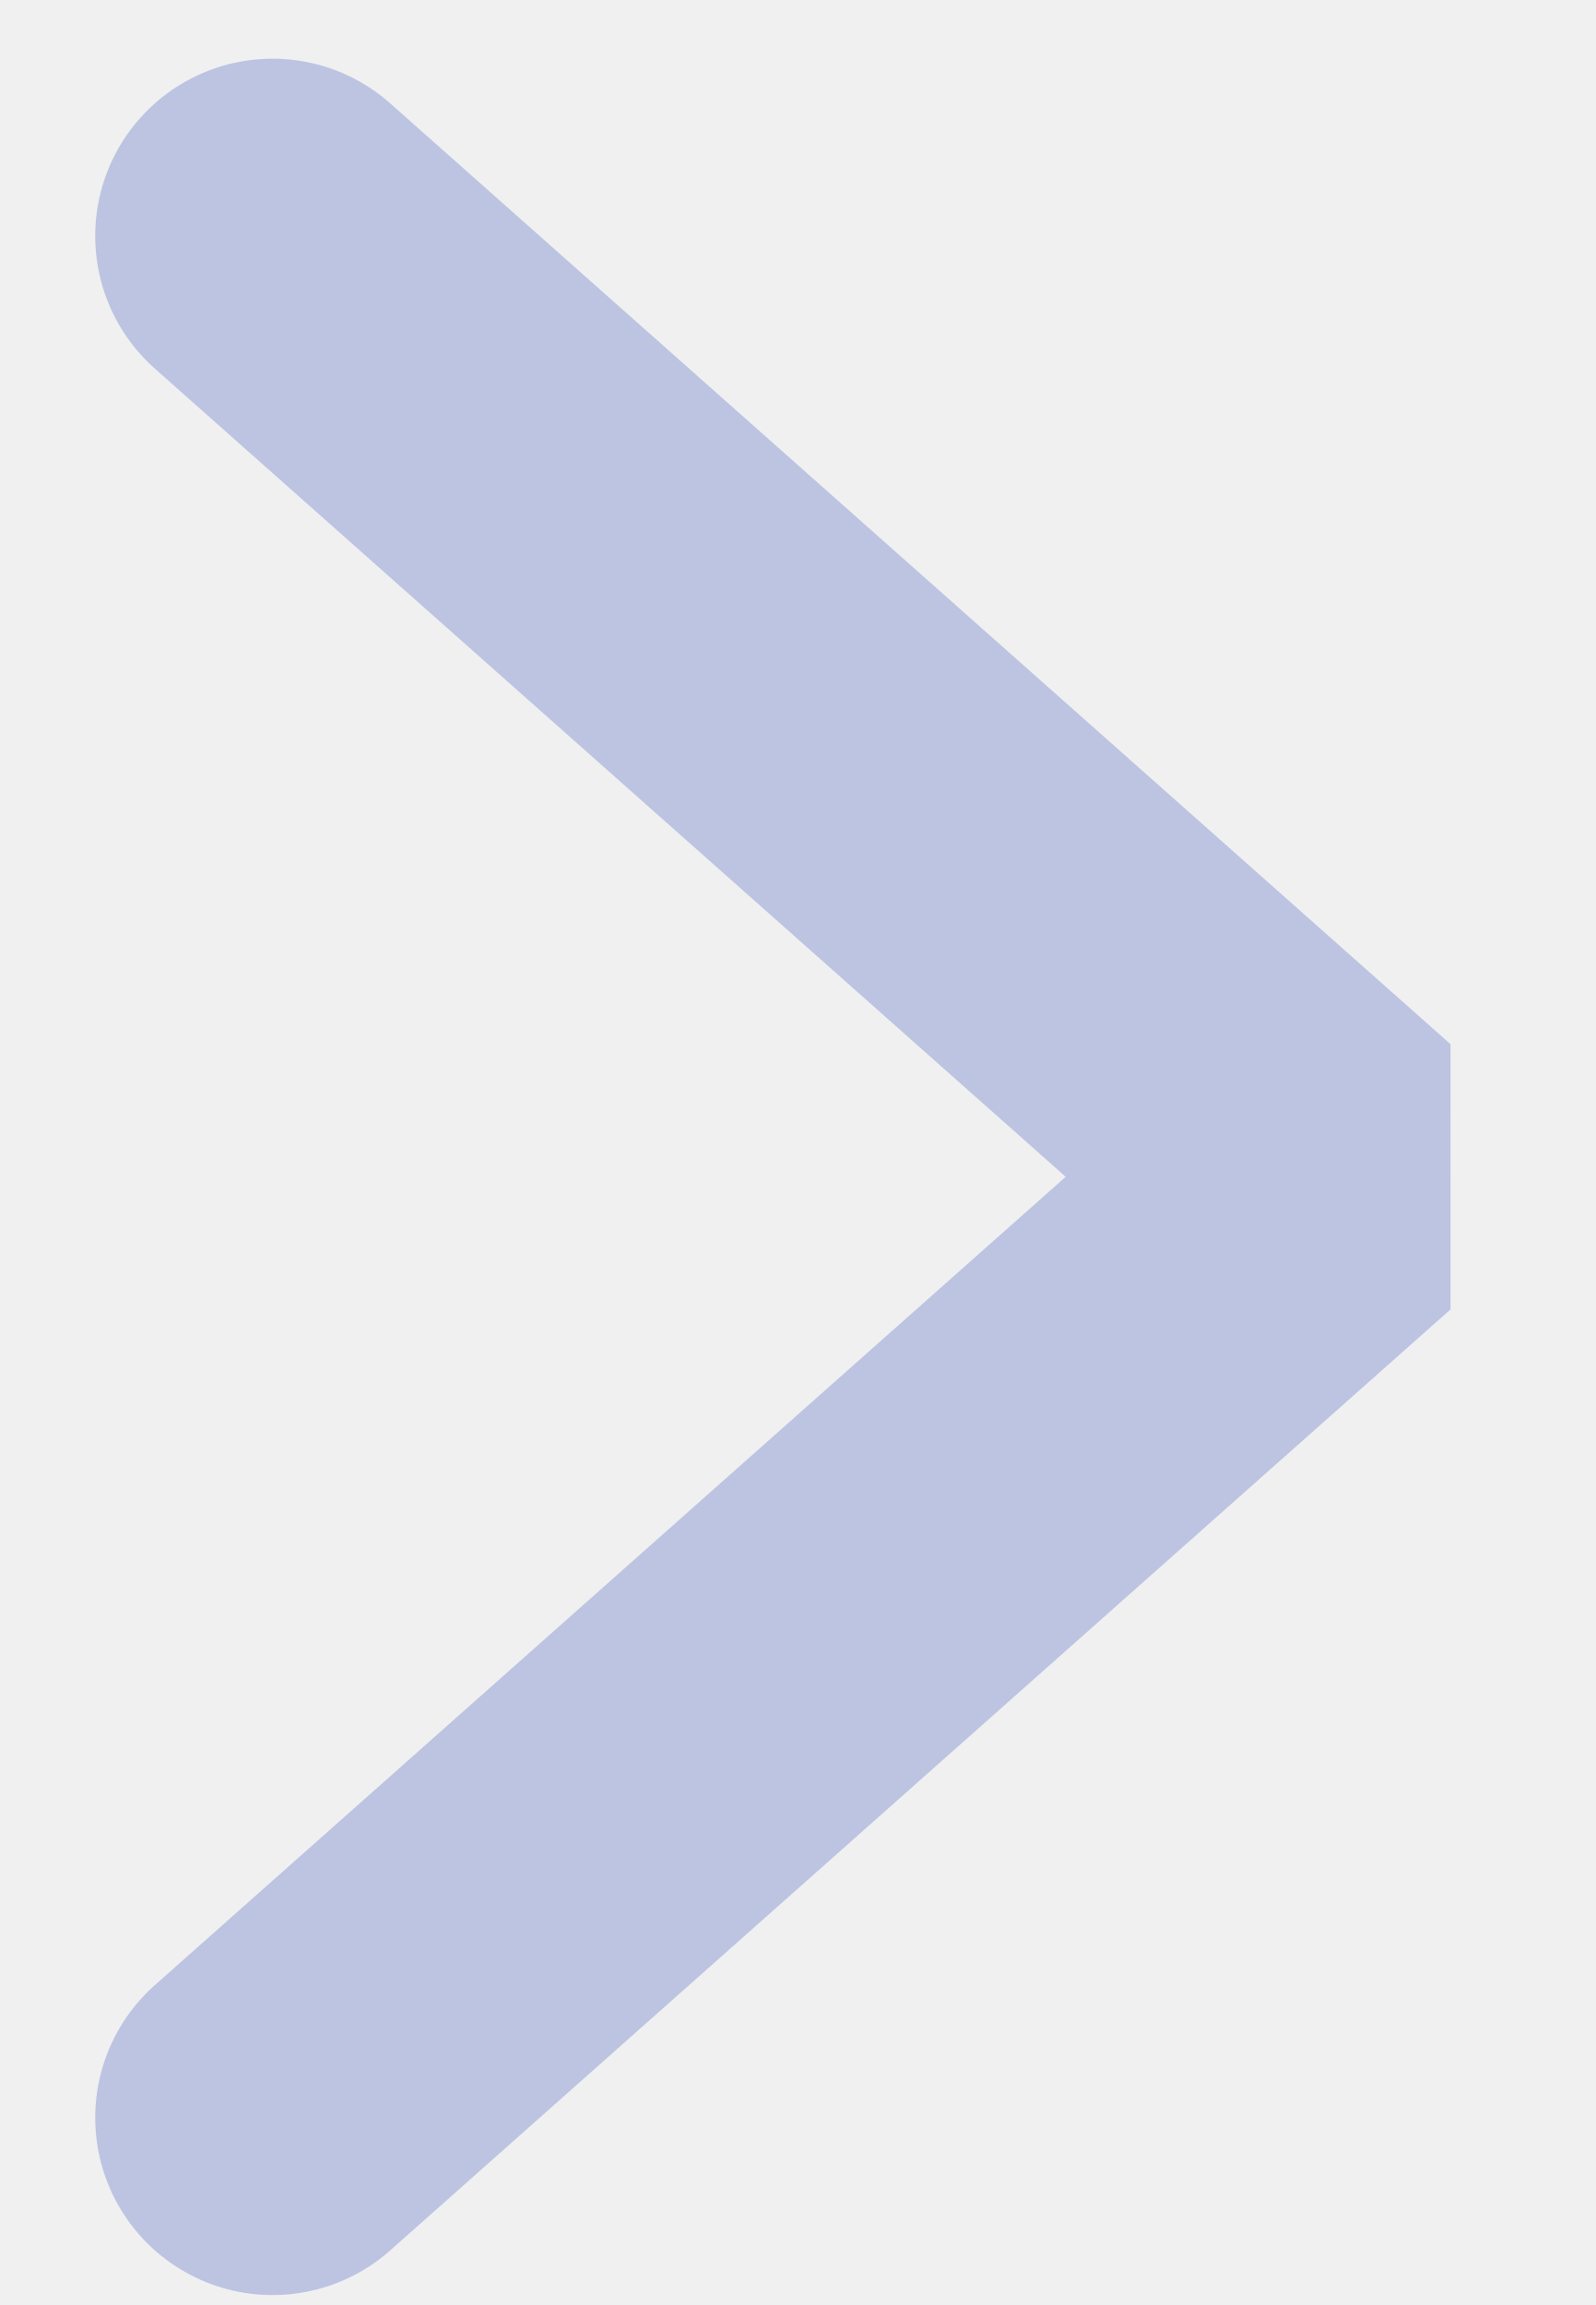
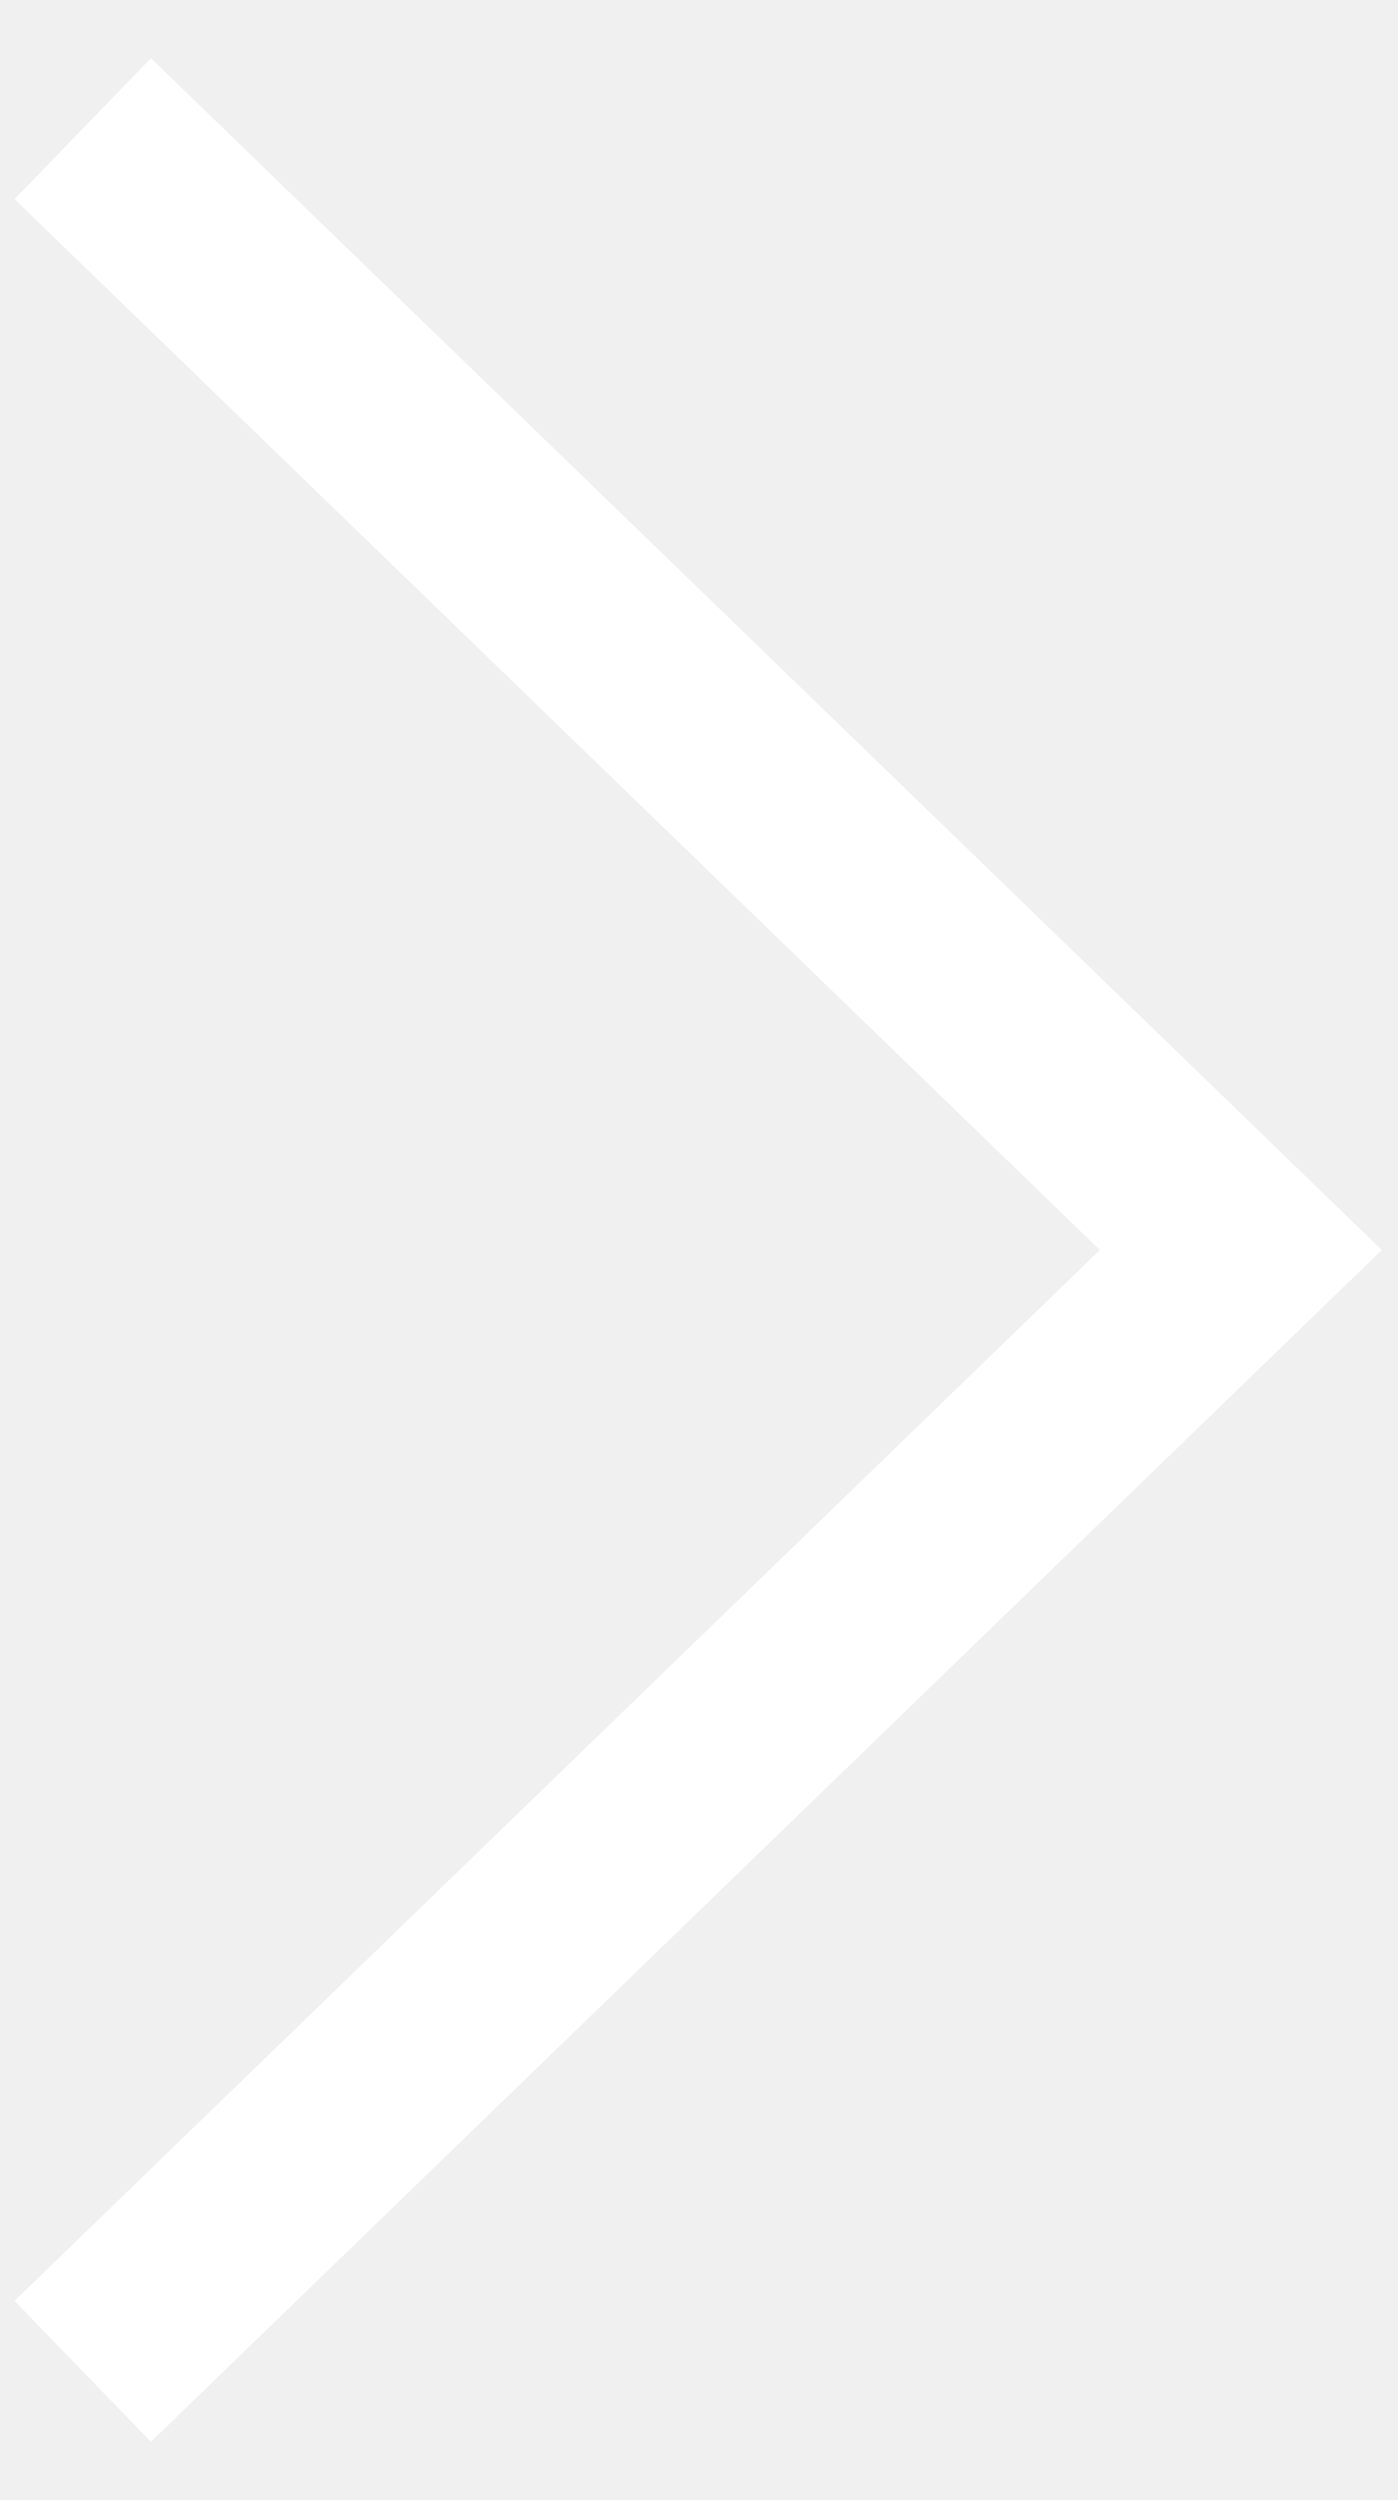
- <svg xmlns="http://www.w3.org/2000/svg" width="9" height="13" viewBox="0 0 9 13" fill="none">
-   <path d="M1.537 11.944L7.517 6.637L1.537 1.331" stroke="#BCC4E2" stroke-width="2" stroke-linecap="round" stroke-linejoin="bevel" />
+ <svg xmlns="http://www.w3.org/2000/svg" width="19" height="34" viewBox="0 0 19 34" fill="none">
+   <path d="M1.125 1.75L16.875 17L1.125 32.25" stroke="white" stroke-width="2.667" />
</svg>
